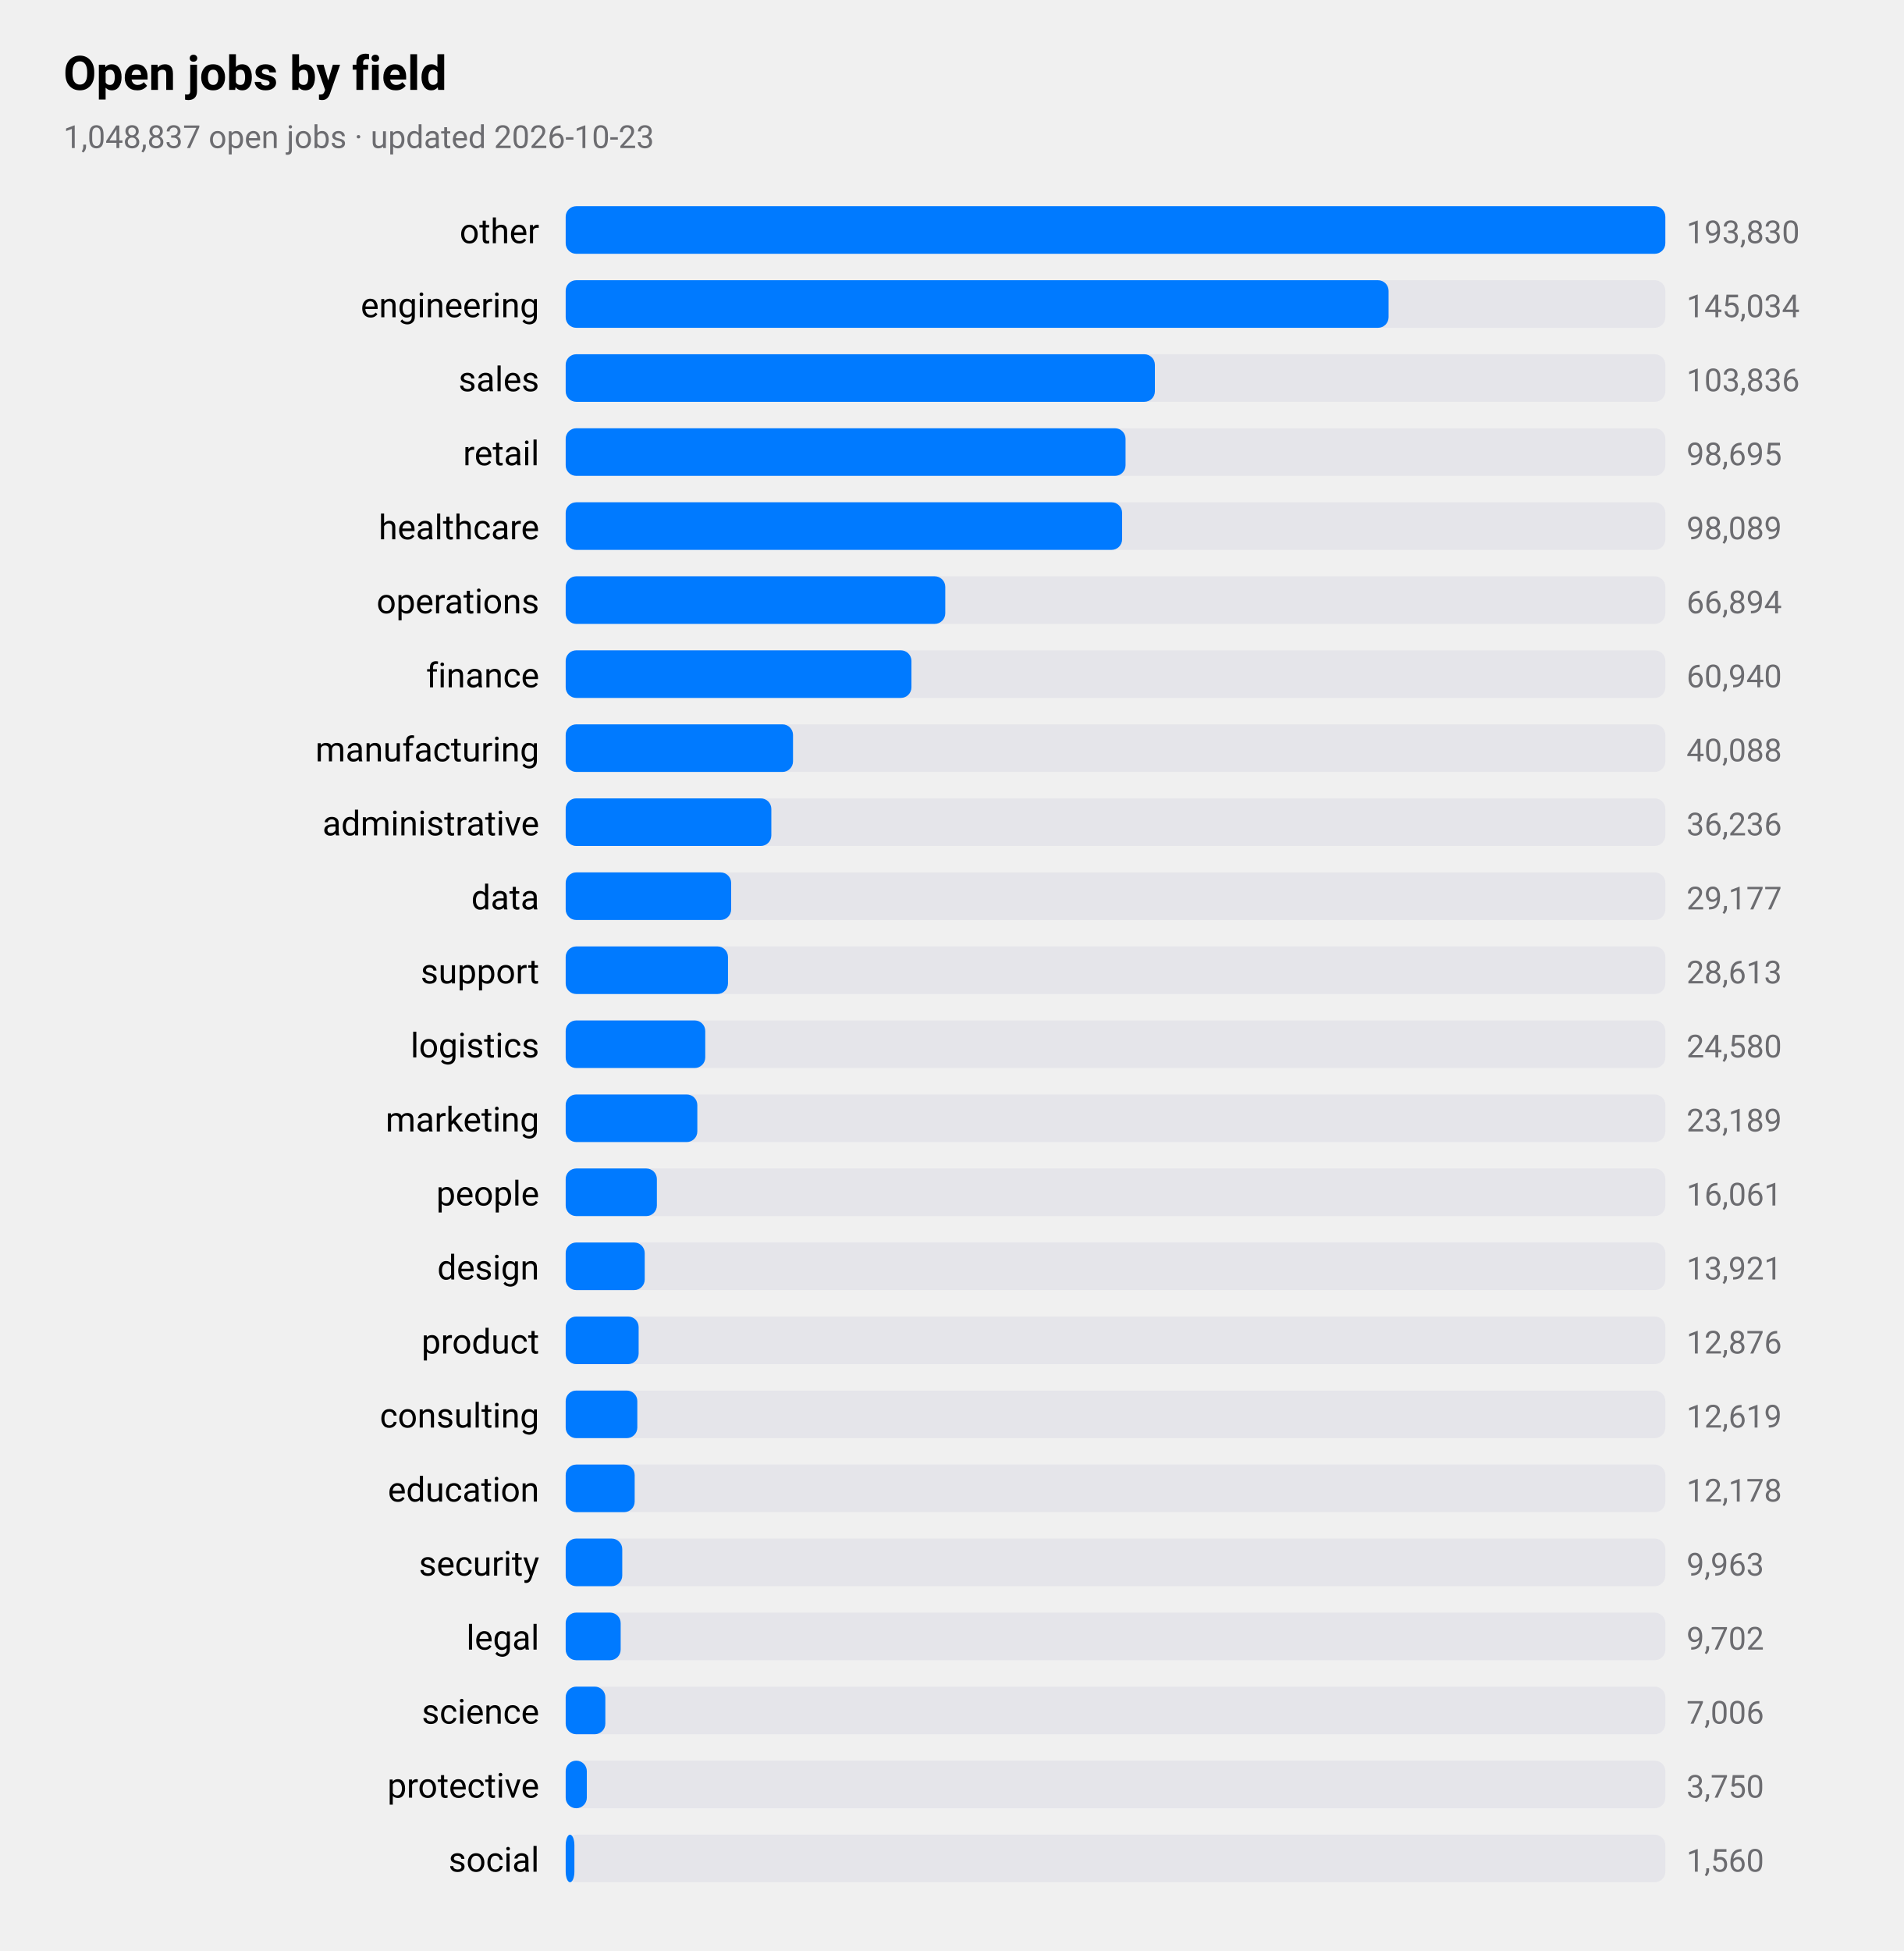
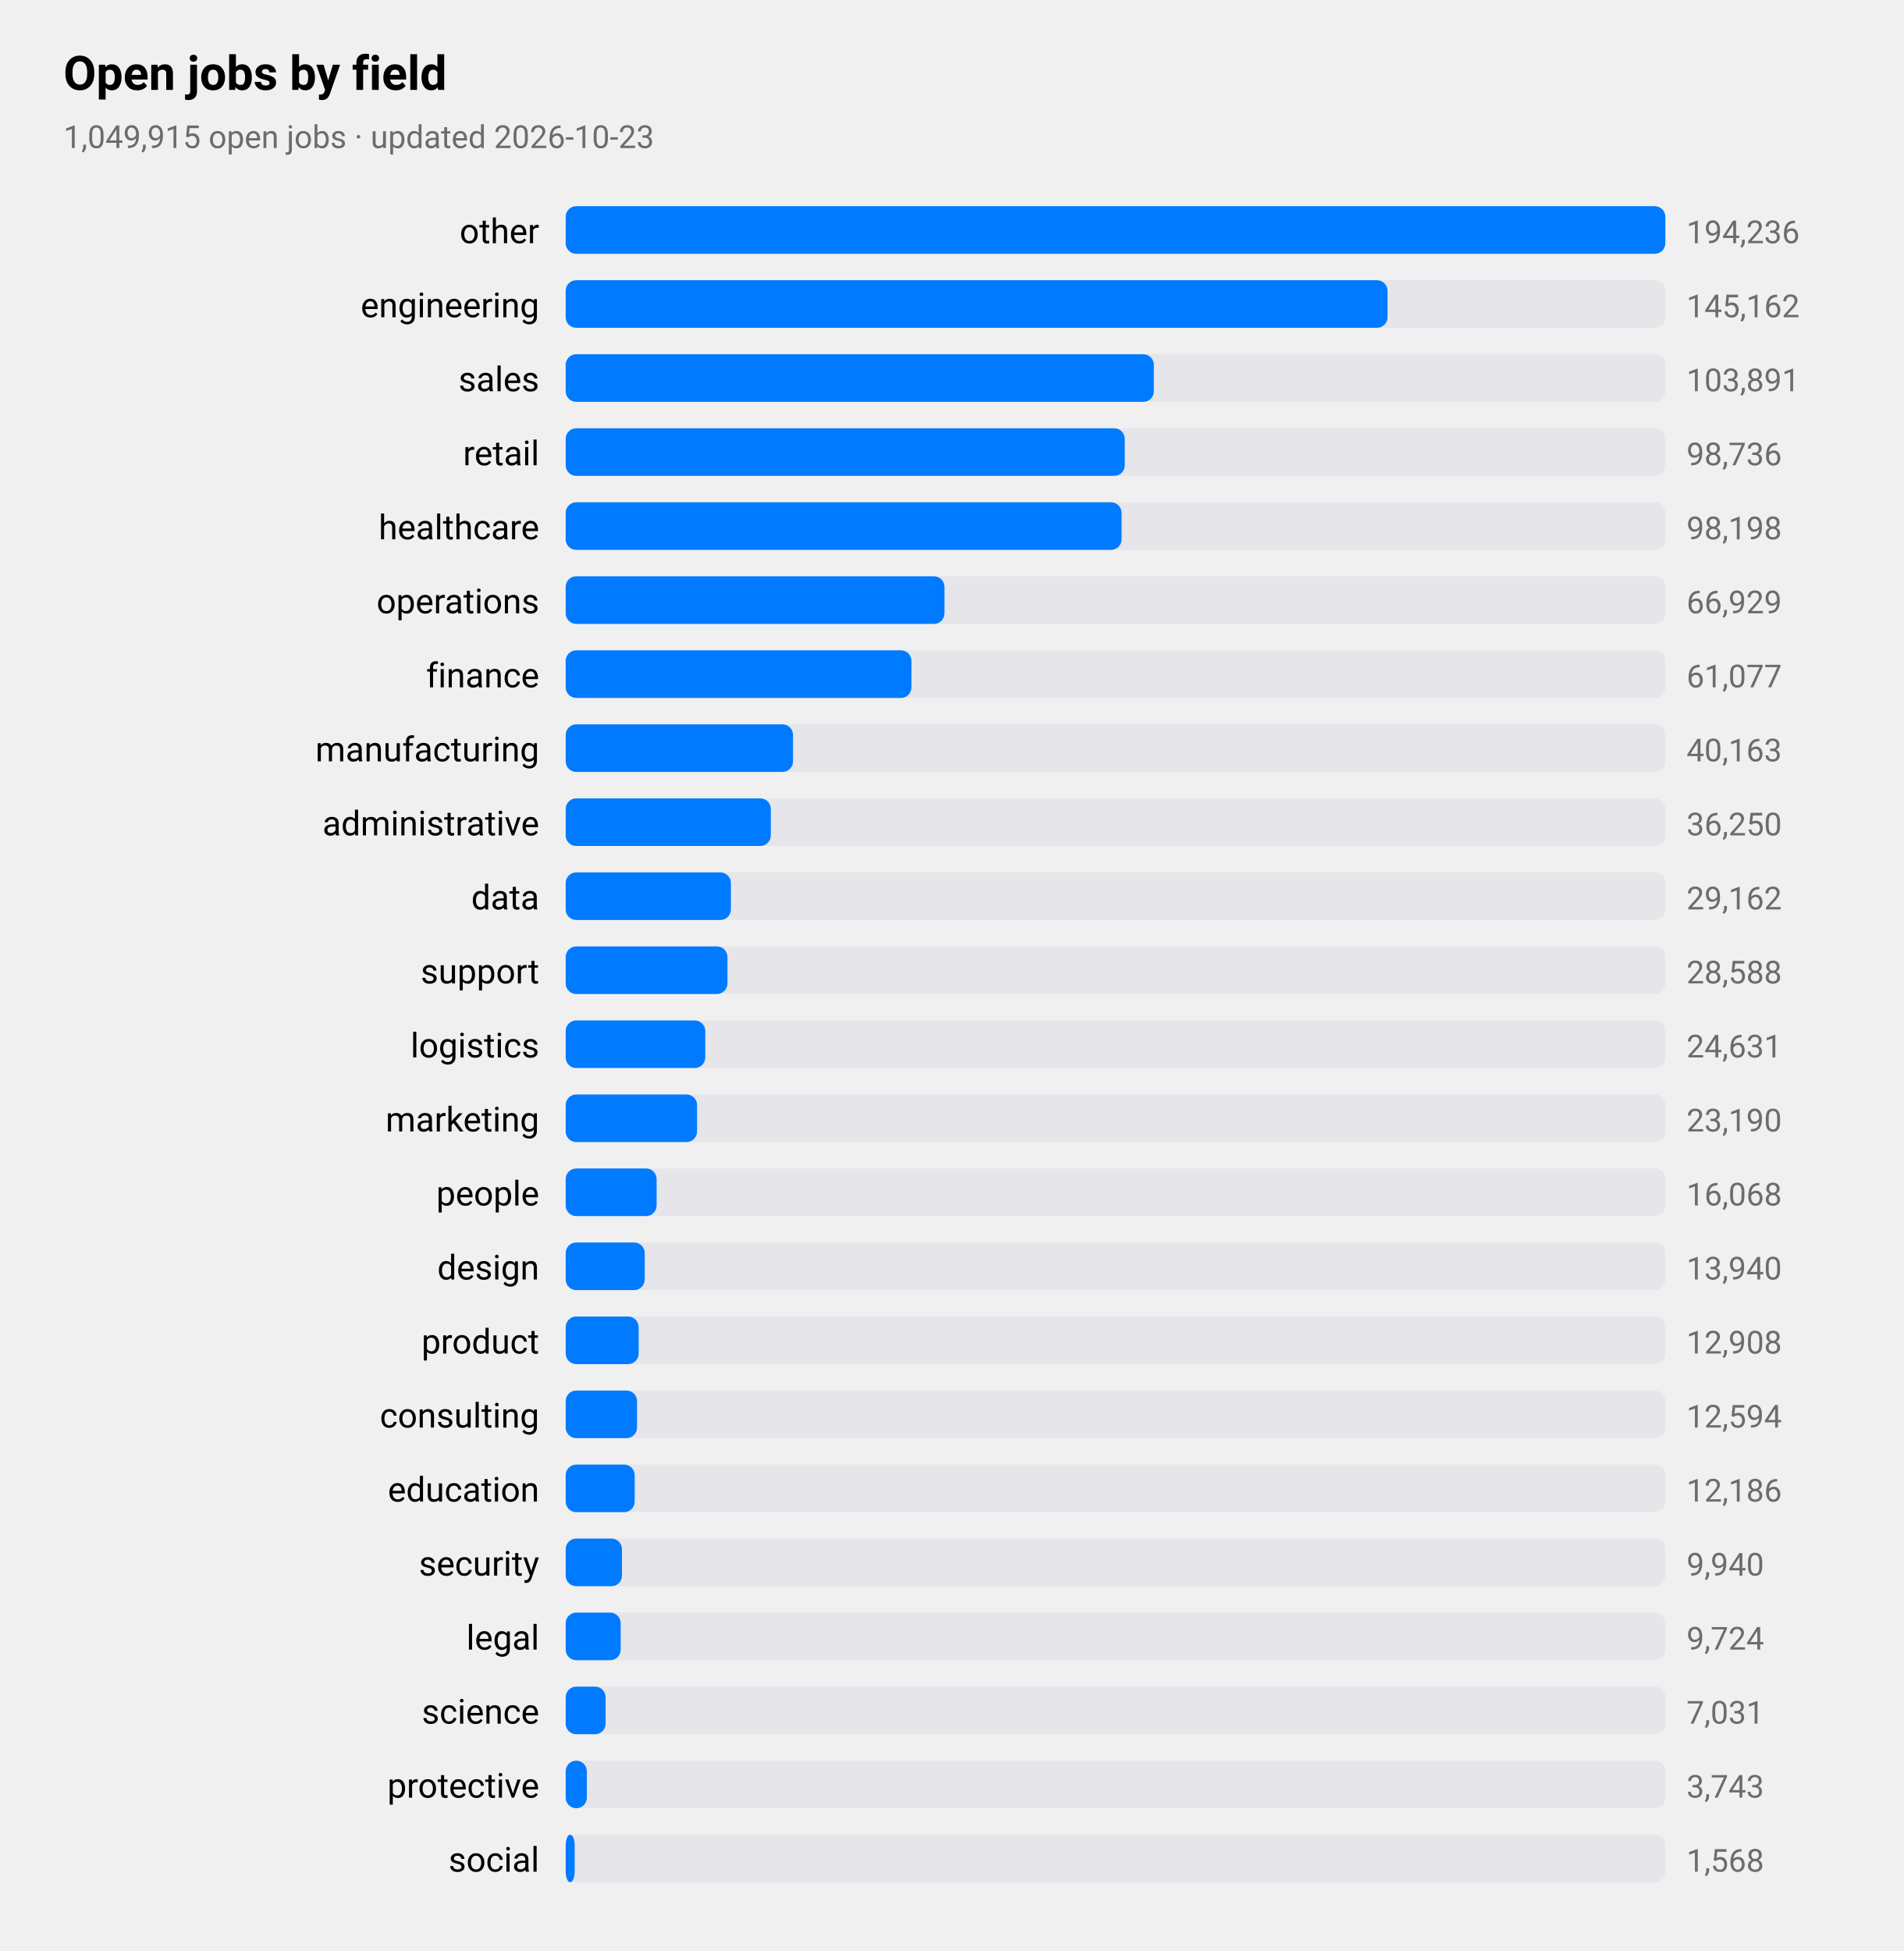
<svg xmlns="http://www.w3.org/2000/svg" viewBox="0 0 720 738" width="720" height="738" role="img" aria-label="Open jobs by field">
  <style>
text{font-family:-apple-system,BlinkMacSystemFont,"SF Pro Text","Helvetica Neue","Segoe UI",Roboto,sans-serif;fill:#000}
.sub,.val,.axis{fill:#6c6c70}.bar{fill:#007aff}.track{fill:#e5e5ea}.grid{stroke:#d1d1d6}
.l1{fill:none;stroke:#007aff;stroke-width:2.5}.d1{fill:#007aff}.l2{fill:none;stroke:#ff9500;stroke-width:2.5}.d2{fill:#ff9500}
.l3{fill:none;stroke:#34c759;stroke-width:2.5}.d3{fill:#34c759}.l4{fill:none;stroke:#af52de;stroke-width:2.5}.d4{fill:#af52de}
.l5{fill:none;stroke:#ff3b30;stroke-width:2.5}.d5{fill:#ff3b30}.l6{fill:none;stroke:#00b8d4;stroke-width:2.5}.d6{fill:#00b8d4}
@media(prefers-color-scheme:dark){text{fill:#fff}.sub,.val,.axis{fill:#98989d}.bar{fill:#0a84ff}.track{fill:#2c2c2e}.grid{stroke:#38383a}
.l1{stroke:#0a84ff}.d1{fill:#0a84ff}.l2{stroke:#ff9f0a}.d2{fill:#ff9f0a}
.l3{stroke:#30d158}.d3{fill:#30d158}.l4{stroke:#bf5af2}.d4{fill:#bf5af2}.l5{stroke:#ff453a}.d5{fill:#ff453a}.l6{stroke:#40cbe0}.d6{fill:#40cbe0}}
</style>
  <text x="24" y="34" font-size="18" font-weight="600">Open jobs by field</text>
-   <text class="sub" x="24" y="56" font-size="12">1,048,837 open jobs · updated 2026-10-23</text>
+   <text class="sub" x="24" y="56" font-size="12">1,049,915 open jobs · updated 2026-10-23</text>
  <text x="204" y="92" font-size="13" text-anchor="end">other</text>
  <rect class="track" x="214" y="78" width="416" height="18" rx="4" />
  <rect class="bar" x="214" y="78" width="416.0" height="18" rx="4" />
-   <text class="val" x="638" y="92" font-size="12">193,830</text>
+   <text class="val" x="638" y="92" font-size="12">194,236</text>
  <text x="204" y="120" font-size="13" text-anchor="end">engineering</text>
  <rect class="track" x="214" y="106" width="416" height="18" rx="4" />
-   <rect class="bar" x="214" y="106" width="311.3" height="18" rx="4" />
-   <text class="val" x="638" y="120" font-size="12">145,034</text>
+   <rect class="bar" x="214" y="106" width="310.9" height="18" rx="4" />
+   <text class="val" x="638" y="120" font-size="12">145,162</text>
  <text x="204" y="148" font-size="13" text-anchor="end">sales</text>
  <rect class="track" x="214" y="134" width="416" height="18" rx="4" />
-   <rect class="bar" x="214" y="134" width="222.9" height="18" rx="4" />
-   <text class="val" x="638" y="148" font-size="12">103,836</text>
+   <rect class="bar" x="214" y="134" width="222.5" height="18" rx="4" />
+   <text class="val" x="638" y="148" font-size="12">103,891</text>
  <text x="204" y="176" font-size="13" text-anchor="end">retail</text>
  <rect class="track" x="214" y="162" width="416" height="18" rx="4" />
-   <rect class="bar" x="214" y="162" width="211.8" height="18" rx="4" />
-   <text class="val" x="638" y="176" font-size="12">98,695</text>
+   <rect class="bar" x="214" y="162" width="211.5" height="18" rx="4" />
+   <text class="val" x="638" y="176" font-size="12">98,736</text>
  <text x="204" y="204" font-size="13" text-anchor="end">healthcare</text>
  <rect class="track" x="214" y="190" width="416" height="18" rx="4" />
-   <rect class="bar" x="214" y="190" width="210.5" height="18" rx="4" />
-   <text class="val" x="638" y="204" font-size="12">98,089</text>
+   <rect class="bar" x="214" y="190" width="210.3" height="18" rx="4" />
+   <text class="val" x="638" y="204" font-size="12">98,198</text>
  <text x="204" y="232" font-size="13" text-anchor="end">operations</text>
  <rect class="track" x="214" y="218" width="416" height="18" rx="4" />
-   <rect class="bar" x="214" y="218" width="143.6" height="18" rx="4" />
-   <text class="val" x="638" y="232" font-size="12">66,894</text>
+   <rect class="bar" x="214" y="218" width="143.3" height="18" rx="4" />
+   <text class="val" x="638" y="232" font-size="12">66,929</text>
  <text x="204" y="260" font-size="13" text-anchor="end">finance</text>
  <rect class="track" x="214" y="246" width="416" height="18" rx="4" />
  <rect class="bar" x="214" y="246" width="130.8" height="18" rx="4" />
-   <text class="val" x="638" y="260" font-size="12">60,940</text>
+   <text class="val" x="638" y="260" font-size="12">61,077</text>
  <text x="204" y="288" font-size="13" text-anchor="end">manufacturing</text>
  <rect class="track" x="214" y="274" width="416" height="18" rx="4" />
  <rect class="bar" x="214" y="274" width="86.0" height="18" rx="4" />
-   <text class="val" x="638" y="288" font-size="12">40,088</text>
+   <text class="val" x="638" y="288" font-size="12">40,163</text>
  <text x="204" y="316" font-size="13" text-anchor="end">administrative</text>
  <rect class="track" x="214" y="302" width="416" height="18" rx="4" />
-   <rect class="bar" x="214" y="302" width="77.8" height="18" rx="4" />
-   <text class="val" x="638" y="316" font-size="12">36,236</text>
+   <rect class="bar" x="214" y="302" width="77.6" height="18" rx="4" />
+   <text class="val" x="638" y="316" font-size="12">36,250</text>
  <text x="204" y="344" font-size="13" text-anchor="end">data</text>
  <rect class="track" x="214" y="330" width="416" height="18" rx="4" />
-   <rect class="bar" x="214" y="330" width="62.6" height="18" rx="4" />
-   <text class="val" x="638" y="344" font-size="12">29,177</text>
+   <rect class="bar" x="214" y="330" width="62.5" height="18" rx="4" />
+   <text class="val" x="638" y="344" font-size="12">29,162</text>
  <text x="204" y="372" font-size="13" text-anchor="end">support</text>
  <rect class="track" x="214" y="358" width="416" height="18" rx="4" />
-   <rect class="bar" x="214" y="358" width="61.4" height="18" rx="4" />
-   <text class="val" x="638" y="372" font-size="12">28,613</text>
+   <rect class="bar" x="214" y="358" width="61.2" height="18" rx="4" />
+   <text class="val" x="638" y="372" font-size="12">28,588</text>
  <text x="204" y="400" font-size="13" text-anchor="end">logistics</text>
  <rect class="track" x="214" y="386" width="416" height="18" rx="4" />
  <rect class="bar" x="214" y="386" width="52.8" height="18" rx="4" />
-   <text class="val" x="638" y="400" font-size="12">24,580</text>
+   <text class="val" x="638" y="400" font-size="12">24,631</text>
  <text x="204" y="428" font-size="13" text-anchor="end">marketing</text>
  <rect class="track" x="214" y="414" width="416" height="18" rx="4" />
-   <rect class="bar" x="214" y="414" width="49.8" height="18" rx="4" />
-   <text class="val" x="638" y="428" font-size="12">23,189</text>
+   <rect class="bar" x="214" y="414" width="49.7" height="18" rx="4" />
+   <text class="val" x="638" y="428" font-size="12">23,190</text>
  <text x="204" y="456" font-size="13" text-anchor="end">people</text>
  <rect class="track" x="214" y="442" width="416" height="18" rx="4" />
-   <rect class="bar" x="214" y="442" width="34.5" height="18" rx="4" />
-   <text class="val" x="638" y="456" font-size="12">16,061</text>
+   <rect class="bar" x="214" y="442" width="34.4" height="18" rx="4" />
+   <text class="val" x="638" y="456" font-size="12">16,068</text>
  <text x="204" y="484" font-size="13" text-anchor="end">design</text>
  <rect class="track" x="214" y="470" width="416" height="18" rx="4" />
  <rect class="bar" x="214" y="470" width="29.9" height="18" rx="4" />
-   <text class="val" x="638" y="484" font-size="12">13,921</text>
+   <text class="val" x="638" y="484" font-size="12">13,940</text>
  <text x="204" y="512" font-size="13" text-anchor="end">product</text>
  <rect class="track" x="214" y="498" width="416" height="18" rx="4" />
  <rect class="bar" x="214" y="498" width="27.6" height="18" rx="4" />
-   <text class="val" x="638" y="512" font-size="12">12,876</text>
+   <text class="val" x="638" y="512" font-size="12">12,908</text>
  <text x="204" y="540" font-size="13" text-anchor="end">consulting</text>
  <rect class="track" x="214" y="526" width="416" height="18" rx="4" />
-   <rect class="bar" x="214" y="526" width="27.1" height="18" rx="4" />
-   <text class="val" x="638" y="540" font-size="12">12,619</text>
+   <rect class="bar" x="214" y="526" width="27.0" height="18" rx="4" />
+   <text class="val" x="638" y="540" font-size="12">12,594</text>
  <text x="204" y="568" font-size="13" text-anchor="end">education</text>
  <rect class="track" x="214" y="554" width="416" height="18" rx="4" />
  <rect class="bar" x="214" y="554" width="26.1" height="18" rx="4" />
-   <text class="val" x="638" y="568" font-size="12">12,178</text>
+   <text class="val" x="638" y="568" font-size="12">12,186</text>
  <text x="204" y="596" font-size="13" text-anchor="end">security</text>
  <rect class="track" x="214" y="582" width="416" height="18" rx="4" />
-   <rect class="bar" x="214" y="582" width="21.4" height="18" rx="4" />
-   <text class="val" x="638" y="596" font-size="12">9,963</text>
+   <rect class="bar" x="214" y="582" width="21.3" height="18" rx="4" />
+   <text class="val" x="638" y="596" font-size="12">9,940</text>
  <text x="204" y="624" font-size="13" text-anchor="end">legal</text>
  <rect class="track" x="214" y="610" width="416" height="18" rx="4" />
  <rect class="bar" x="214" y="610" width="20.8" height="18" rx="4" />
-   <text class="val" x="638" y="624" font-size="12">9,702</text>
+   <text class="val" x="638" y="624" font-size="12">9,724</text>
  <text x="204" y="652" font-size="13" text-anchor="end">science</text>
  <rect class="track" x="214" y="638" width="416" height="18" rx="4" />
-   <rect class="bar" x="214" y="638" width="15.0" height="18" rx="4" />
-   <text class="val" x="638" y="652" font-size="12">7,006</text>
+   <rect class="bar" x="214" y="638" width="15.1" height="18" rx="4" />
+   <text class="val" x="638" y="652" font-size="12">7,031</text>
  <text x="204" y="680" font-size="13" text-anchor="end">protective</text>
  <rect class="track" x="214" y="666" width="416" height="18" rx="4" />
  <rect class="bar" x="214" y="666" width="8.0" height="18" rx="4" />
-   <text class="val" x="638" y="680" font-size="12">3,750</text>
+   <text class="val" x="638" y="680" font-size="12">3,743</text>
  <text x="204" y="708" font-size="13" text-anchor="end">social</text>
  <rect class="track" x="214" y="694" width="416" height="18" rx="4" />
-   <rect class="bar" x="214" y="694" width="3.3" height="18" rx="4" />
-   <text class="val" x="638" y="708" font-size="12">1,560</text>
+   <rect class="bar" x="214" y="694" width="3.4" height="18" rx="4" />
+   <text class="val" x="638" y="708" font-size="12">1,568</text>
</svg>
